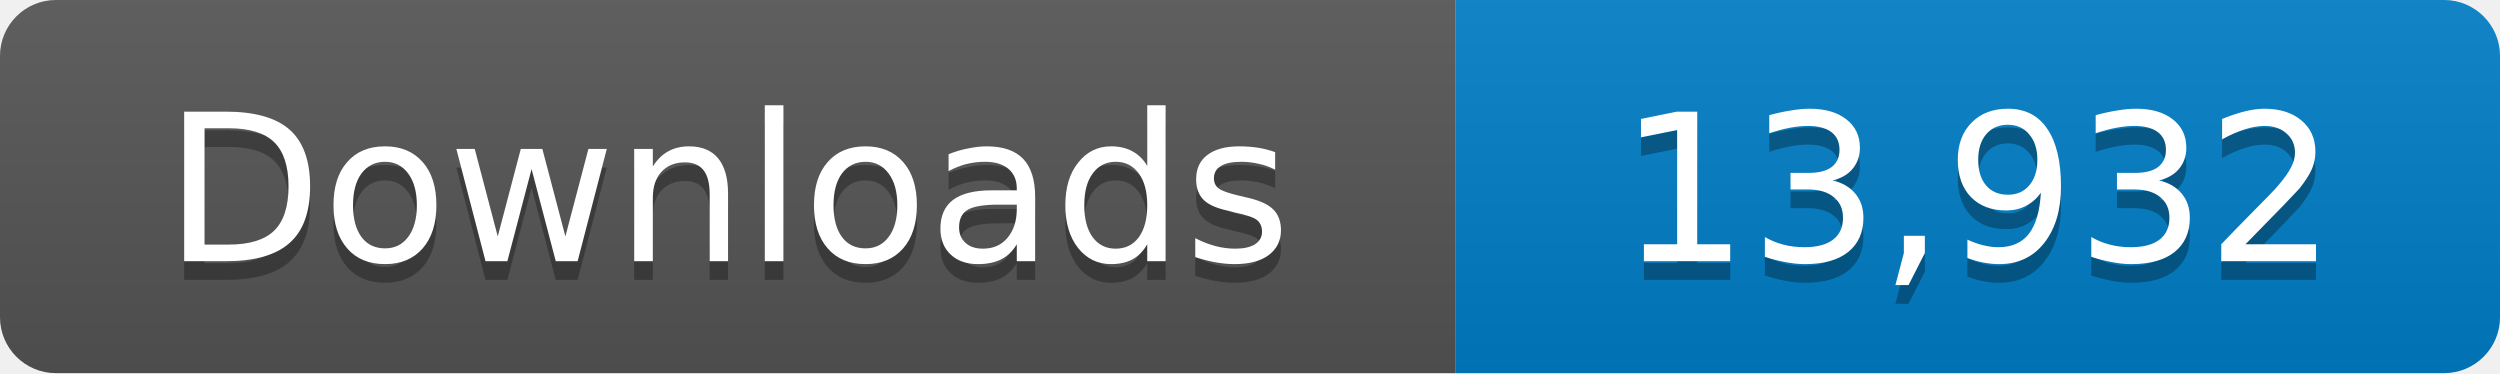
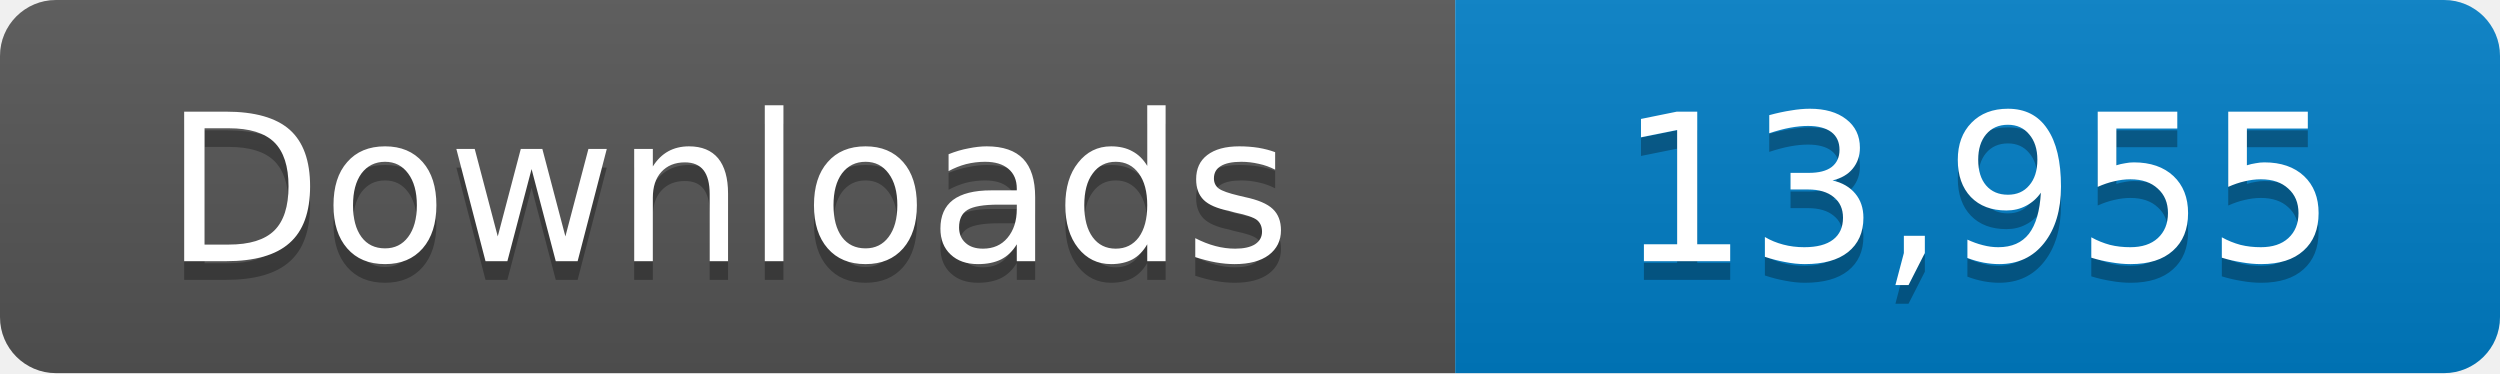
- <svg xmlns="http://www.w3.org/2000/svg" width="134" height="20" role="img" aria-label="Downloads: 13,932">
+ <svg xmlns="http://www.w3.org/2000/svg" width="134" height="20" role="img" aria-label="Downloads: 13,955">
  <linearGradient id="s" x2="0" y2="100%">
    <stop offset="0" stop-color="#bbb" stop-opacity=".1" />
    <stop offset="1" stop-opacity=".1" />
  </linearGradient>
  <clipPath id="r">
    <rect width="134" height="20" rx="3" fill="#fff" />
  </clipPath>
  <g clip-path="url(#r)">
    <path fill="#555" d="M0 0h78v20H0z" />
    <path fill="#007ec6" d="M78 0h56v20H78z" />
    <path fill="url(#s)" d="M0 0h134v20H0z" />
  </g>
  <g fill="#fff" text-anchor="middle" font-family="Verdana,Geneva,DejaVu Sans,sans-serif" font-size="11">
    <text x="39" y="15" fill="#010101" fill-opacity=".3">Downloads</text>
    <text x="39" y="14">Downloads</text>
-     <text x="106" y="15" fill="#010101" fill-opacity=".3">13,932</text>
-     <text x="106" y="14">13,932</text>
+     <text x="106" y="15" fill="#010101" fill-opacity=".3">13,955</text>
+     <text x="106" y="14">13,955</text>
  </g>
</svg>
